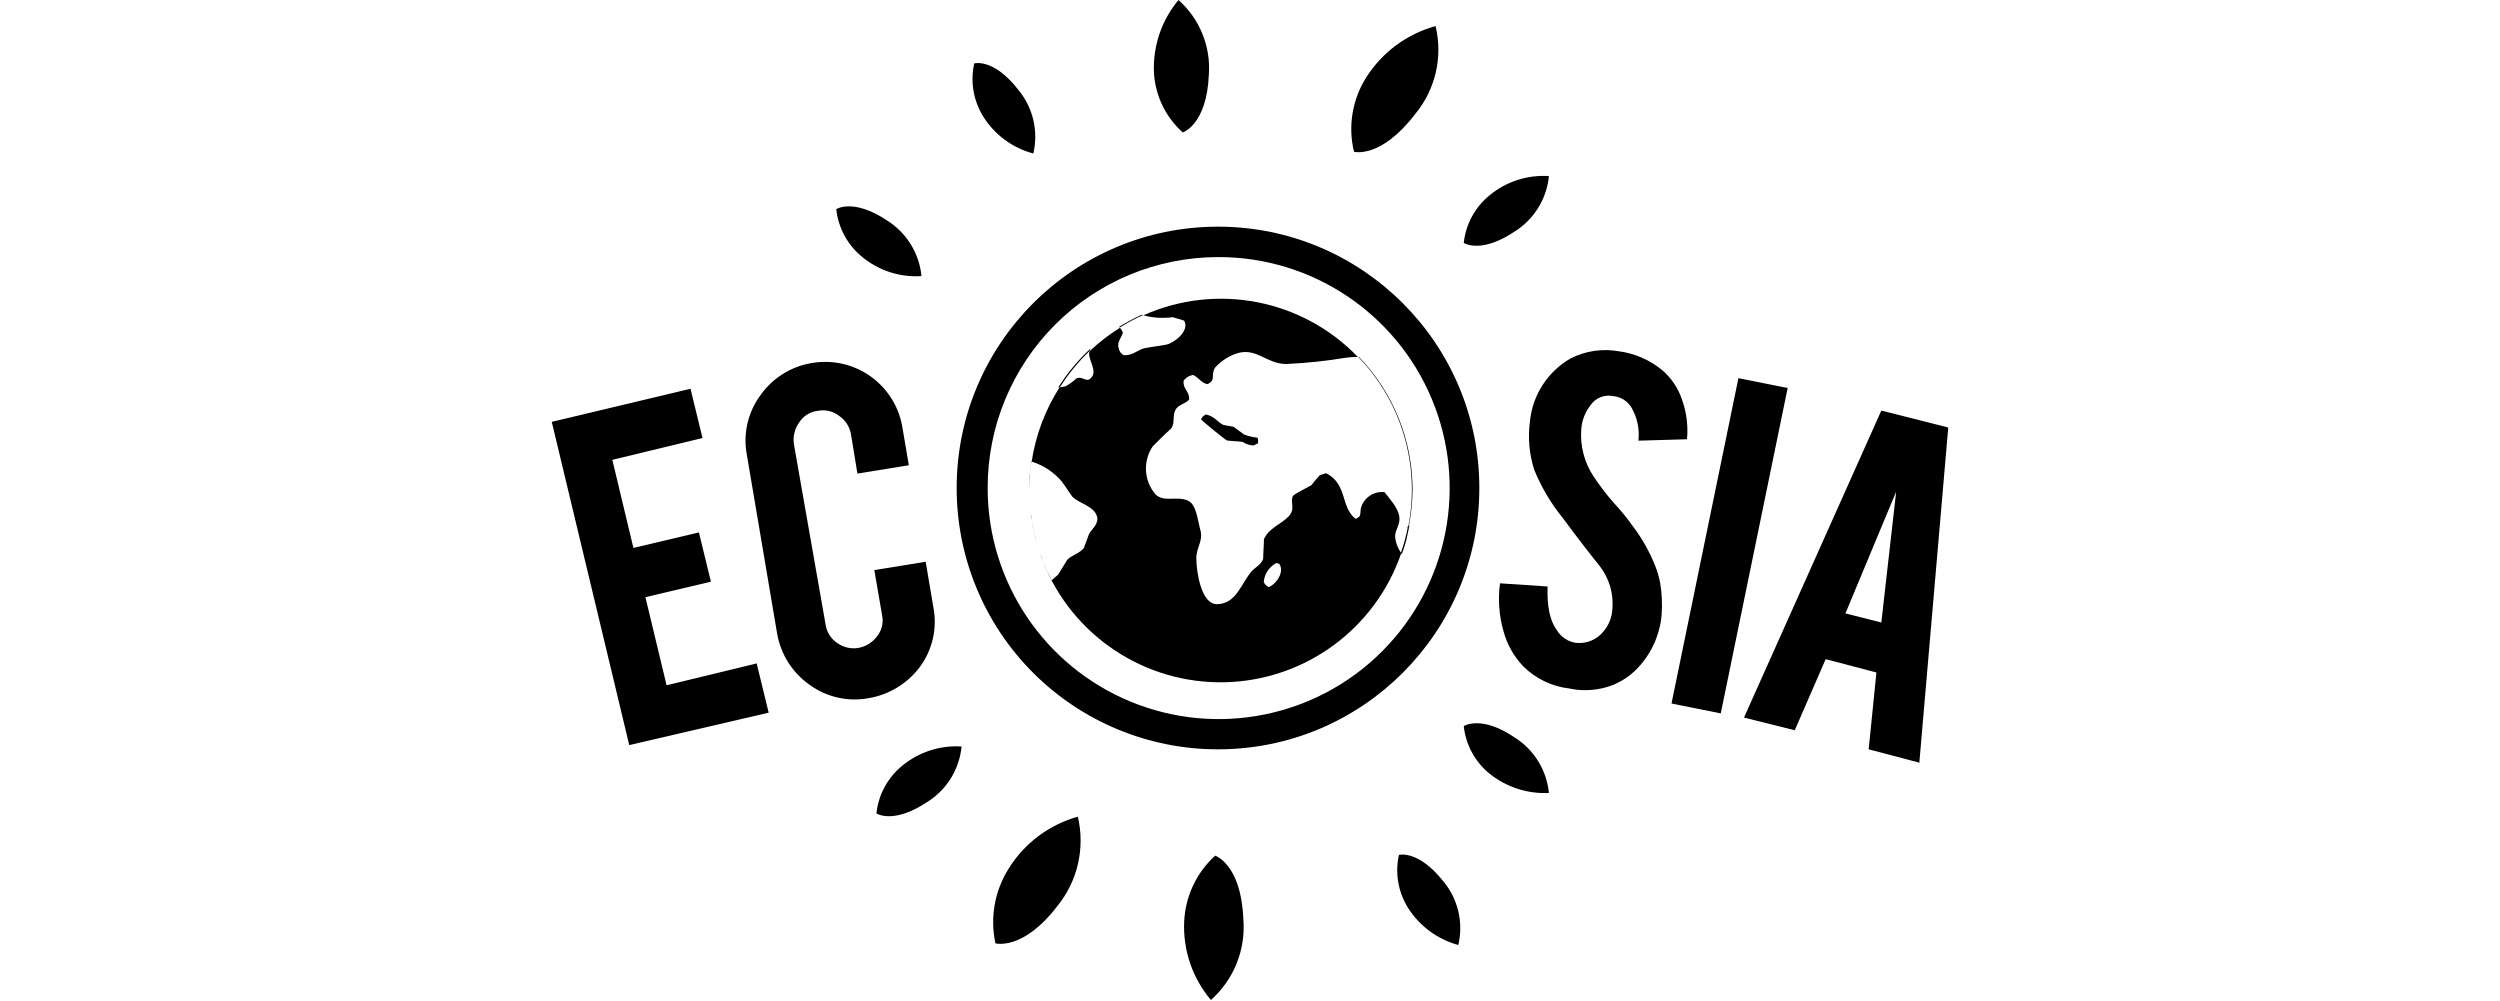
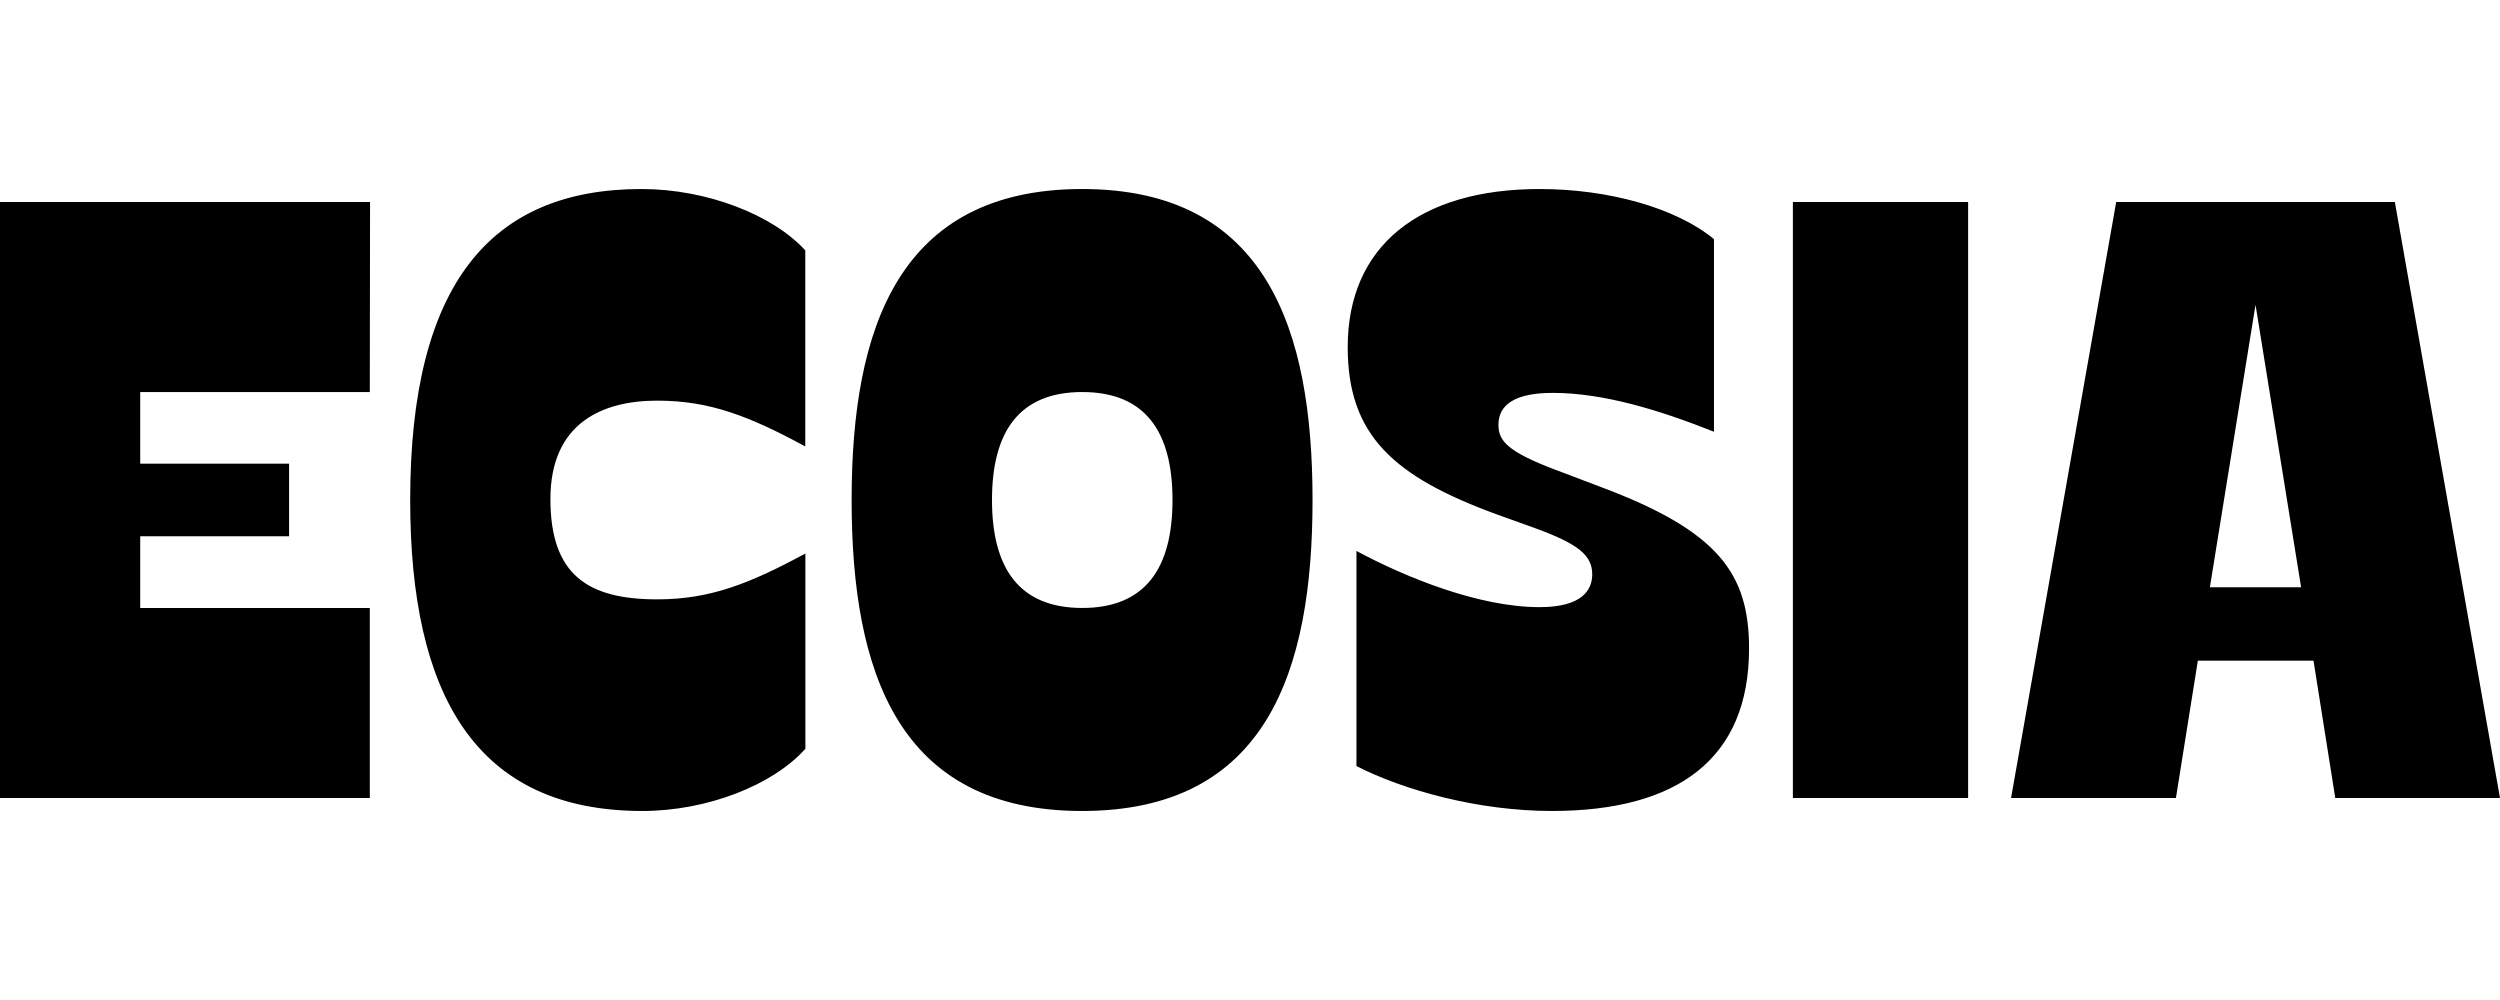
- <svg xmlns="http://www.w3.org/2000/svg" id="svg18" viewBox="0 0 300 120">
-   <path d="M124,18.42h0a8.8,8.8,0,0,0-1.77-7.6c-3-3.89-5.32-3.21-5.32-3.21A8.52,8.52,0,0,0,118,14,10.14,10.14,0,0,0,124,18.42Z" />
-   <path d="M108.3,91.86h0a8.54,8.54,0,0,0-3.13,5.75s2,1.35,6.08-1.36a8.86,8.86,0,0,0,4.14-6.67A10.18,10.18,0,0,0,108.3,91.86Z" />
-   <path d="M103.48,30.85a10.12,10.12,0,0,0,7.1,2.28,8.92,8.92,0,0,0-4.14-6.68c-4.06-2.7-6.09-1.35-6.09-1.35A8.6,8.6,0,0,0,103.48,30.85Z" />
-   <path d="M145.82,102.68h0a11.38,11.38,0,0,0-3.72,7.94,13.61,13.61,0,0,0,3.21,9.38,11.69,11.69,0,0,0,3.89-9.72C148.94,103.69,145.82,102.68,145.82,102.68Z" />
-   <path d="M121.06,104.2h0a12.06,12.06,0,0,0-1.61,9s3.3.93,7.44-4.48A12.47,12.47,0,0,0,129.34,98,14.29,14.29,0,0,0,121.06,104.2Z" />
-   <path d="M169.82,13.69a12.11,12.11,0,0,0,2.45-10.56A14.34,14.34,0,0,0,164,9.21a11.56,11.56,0,0,0-1.52,9S165.68,19.1,169.82,13.69Z" />
-   <path d="M181.73,27.8h0a8.86,8.86,0,0,0,4.14-6.67,10.12,10.12,0,0,0-7.09,2.28,8.53,8.53,0,0,0-3.13,5.74S177.68,30.51,181.73,27.8Z" />
-   <path d="M141.93,15.89S144.8,15,145.06,9h0a10.93,10.93,0,0,0-3.64-9,12.71,12.71,0,0,0-2.95,8.62A10.39,10.39,0,0,0,141.93,15.89Z" />
-   <path d="M181.73,88.48c-4-2.71-6.08-1.35-6.08-1.35a8.53,8.53,0,0,0,3.13,5.74,10.61,10.61,0,0,0,7.09,2.29A8.87,8.87,0,0,0,181.73,88.48Z" />
-   <path d="M167.87,102.59h0A8.5,8.5,0,0,0,169,109a10.34,10.34,0,0,0,6,4.4,8.82,8.82,0,0,0-1.77-7.61C170.15,101.92,167.87,102.59,167.87,102.59Z" />
-   <path d="M146.16,89.92A31.36,31.36,0,1,0,114.8,58.56,31.34,31.34,0,0,0,146.16,89.92Zm0-59.07a27.72,27.72,0,1,1-27.64,27.71A27.66,27.66,0,0,1,146.16,30.85Z" />
-   <path d="M124.1,64c-.12-.52-.21-1.06-.29-1.59C123.89,62.92,124,63.46,124.1,64Z" />
-   <path d="M128.66,59.58c.93.93,2.62,1.1,3,2.45.17.93-.67,1.43-1,2.11-.17.51-.42,1.1-.59,1.61-.51.67-1.44.84-2,1.43-.34.59-.76,1.19-1.1,1.78-.25.25-.51.42-.76.67a22,22,0,0,1-1.06-2.25,22.92,22.92,0,0,0,43-1,4.07,4.07,0,0,1-.74-2c0-.84.67-1.43.5-2.45s-1.18-2.11-1.77-2.87a2.62,2.62,0,0,0-2.79,1.78c-.17.5,0,.84-.25,1.18-.17.08-.26.17-.42.25-1.86-1.44-.93-4.14-3.55-5.49l-.76.25a14,14,0,0,0-1,1.19c-.76.42-1.44.76-2.11,1.18,0,.08-.09.08-.09.08-.42.76.34,1.52-.5,2.45s-2.45,1.44-3,2.79c0,.76-.09,1.61-.09,2.37-.33.76-1,1-1.43,1.52-1.27,1.52-1.78,3.8-4.06,3.89-2,.08-2.53-4.06-2.53-5.5s.93-2.11.42-3.63c-.25-.93-.42-2.87-1.44-3.3-1.35-.59-2.87.26-3.89-.76a4.76,4.76,0,0,1-.33-5.74c.67-.68,1.43-1.44,2.19-2.12.51-.59.17-1.43.51-2.19s1.27-.76,1.69-1.35c0-1-.76-1.19-.68-2.2A1.6,1.6,0,0,1,143.2,45c.67.34.93.93,1.69,1.1,1.1-.51.34-1.1.93-2a6,6,0,0,1,2.87-1.77c2.2-.51,3.38,1.35,5.66,1.35a59.42,59.42,0,0,0,7.19-.76,8.34,8.34,0,0,1,1.41-.08,22.8,22.8,0,0,0-25.75-5,9.07,9.07,0,0,0,3.55.22c.42.17.93.25,1.35.42h0c.68,1.18-1.1,2.62-2.11,2.87-.85.17-1.78.26-2.62.43s-1.44.93-2.54.84a1.19,1.19,0,0,1-.59-.84c-.25-.68.34-1.27.51-1.86a2,2,0,0,0-.35-.59,22.77,22.77,0,0,0-3.65,2.82.84.84,0,0,0-.06.3c0,.85,1,2.12.25,2.88-.59.67-1-.26-1.77.08h0a6.59,6.59,0,0,1-1.27.93,6,6,0,0,1-.75.14,22.9,22.9,0,0,0-3.35,8.91,7.84,7.84,0,0,1,3.59,2.36C127.82,58.31,128.24,59,128.66,59.58Zm24.42,8h0a.83.83,0,0,1,.43.08c.67.93-.34,2.45-1.27,2.79a1.34,1.34,0,0,1-.59-.59A2.81,2.81,0,0,1,153.08,67.61Z" />
-   <path d="M149.28,52.14c-.42-.34-.84-.59-1.27-.93L146.83,51c-.76-.34-1-1-2.11-1.27-.25.17-.42.17-.59.59.08.17,3,2.54,3.12,2.54.6.08,1.27.08,1.86.17a2.46,2.46,0,0,0,1.36.42h0a2.1,2.1,0,0,1,.5-.25v-.43c0-.08-.08-.17-.08-.25A6.46,6.46,0,0,1,149.28,52.14Z" />
-   <path d="M168.9,63.35a.33.33,0,0,0,.06-.1.31.31,0,0,0,0-.1.44.44,0,0,1-.08.15A.07.07,0,0,1,168.9,63.35Z" />
-   <path d="M124.86,66.58c-.18-.51-.34-1-.49-1.54C124.52,65.56,124.68,66.07,124.86,66.58Z" />
-   <path d="M123.62,56.63c0-.12,0-.24,0-.36C123.65,56.39,123.63,56.51,123.62,56.63Z" />
-   <path d="M123.66,61.44a25.24,25.24,0,0,1-.15-2.62h0A25.09,25.09,0,0,0,123.66,61.44Z" />
-   <polygon points="208.61 45.38 200.58 84.42 206.49 85.61 214.52 46.56 208.61 45.38" />
-   <polygon points="79.99 82.23 77.45 71.66 85.31 69.8 83.87 63.89 76.01 65.75 73.48 55.18 84.3 52.56 82.86 46.65 66.21 50.62 75.51 89.41 75.51 89.41 92.24 85.52 90.8 79.61 79.99 82.23" />
-   <path d="M198.64,67.94a20.32,20.32,0,0,0-2.71-4.81,27.14,27.14,0,0,0-2.36-2.88,31.48,31.48,0,0,1-2.29-3,9,9,0,0,1-1.52-5.83,5.23,5.23,0,0,1,1.1-2.79,2.64,2.64,0,0,1,2.71-1.1,2.86,2.86,0,0,1,2.19,1.35,6.47,6.47,0,0,1,.85,4l5.83-.17a11,11,0,0,0-.59-4.73,8,8,0,0,0-2.37-3.55,10.32,10.32,0,0,0-5.24-2.28,9.22,9.22,0,0,0-5.75.85,9.81,9.81,0,0,0-4.9,7.6,13.2,13.2,0,0,0,.51,5.75,22.6,22.6,0,0,0,3.38,5.74c1.94,2.62,3.46,4.57,4.48,5.83a7.36,7.36,0,0,1,1.52,5.24,4.49,4.49,0,0,1-1,2.54,3.73,3.73,0,0,1-3.38,1.44,3.23,3.23,0,0,1-2.29-1.53c-.84-1.18-1.18-2.87-1.1-5.23L180,70a14.11,14.11,0,0,0,.42,5.75A9.85,9.85,0,0,0,182.83,80a9.38,9.38,0,0,0,5.49,2.62,9.25,9.25,0,0,0,3.38.08,8.33,8.33,0,0,0,4.48-2.19,10.59,10.59,0,0,0,3.21-6.68h0a16.18,16.18,0,0,0-.17-3.89A11.84,11.84,0,0,0,198.64,67.94Z" />
-   <path d="M110.41,80a9.14,9.14,0,0,0,1.6-7.1l-.93-5.49-6.16,1,.93,5.41a3,3,0,0,1-.6,2.53A3.54,3.54,0,0,1,103,77.75a3.38,3.38,0,0,1-2.53-.59A3.22,3.22,0,0,1,99.08,75l-3.8-21.64a3.53,3.53,0,0,1,.59-2.62,3.05,3.05,0,0,1,2.2-1.43,3.17,3.17,0,0,1,2.62.59,3.34,3.34,0,0,1,1.44,2.28l.76,4.65,6.17-1-.76-4.48a9.39,9.39,0,0,0-10.91-7.78,9.36,9.36,0,0,0-6.16,3.89,9.15,9.15,0,0,0-1.61,7.1L93.25,76a9.5,9.5,0,0,0,3.89,6.17,9.19,9.19,0,0,0,7.1,1.61A9.72,9.72,0,0,0,110.41,80Z" />
-   <path d="M225.76,49.27,209.28,86.11l6.09,1.52,3.71-8.53,6.09,1.6-.93,9.22,6.08,1.6,3.47-40.22ZM227.54,59,225.76,74.7l-4.31-1.09L227.54,59Z" />
-   <polygon points="206.49 85.61 206.49 85.61 206.49 85.61 206.49 85.61" />
-   <path d="M137,37.77a29,29,0,0,0-2.71,1.44l.08.09a22.65,22.65,0,0,1,2.8-1.49Z" />
-   <path d="M123.51,58.82h0c0-.74,0-1.47.11-2.19C123.55,57.35,123.51,58.08,123.51,58.82Z" />
-   <path d="M123.76,55.35c0,.3-.07.61-.1.92,0-.31.09-.6.14-.91Z" />
-   <path d="M125.15,67.38c-.1-.27-.19-.54-.29-.8C125,66.84,125.05,67.11,125.15,67.38Z" />
-   <path d="M169,63.15s.05-.11.09-.19a23.42,23.42,0,0,0,.42-4.23,23,23,0,0,0-6.42-15.89H163a22.93,22.93,0,0,1,6,20.3Z" />
-   <path d="M168.11,66.34l.1.17a14.3,14.3,0,0,0,.75-2.66.06.06,0,0,1,0,0c.09-.26.09-.51.17-.85a.4.4,0,0,0-.18.21A22.72,22.72,0,0,1,168.11,66.34Z" />
-   <path d="M123.81,62.39c0-.32-.11-.63-.15-1C123.7,61.76,123.76,62.07,123.81,62.39Z" />
-   <path d="M130.75,42.12a1.6,1.6,0,0,1,.11-.29A22.78,22.78,0,0,0,127,46.48l.18,0A23,23,0,0,1,130.75,42.12Z" />
-   <path d="M124.37,65c-.1-.35-.19-.71-.27-1.06C124.18,64.34,124.27,64.69,124.37,65Z" />
+ <svg xmlns="http://www.w3.org/2000/svg" height="80.0pt" stroke-miterlimit="10" style="fill-rule:nonzero;clip-rule:evenodd;stroke-linecap:round;stroke-linejoin:round;" version="1.1" viewBox="0 0 200 80" width="200.0pt" xml:space="preserve">
+   <defs />
+   <path d="M0 0L200 0L200 80L0 80L0 0Z" fill="#000000" fill-opacity="0" fill-rule="nonzero" opacity="1" stroke="none" />
+   <g id="Sem-Título">
+     <path d="M180.442 24.382L184.088 46.98L176.791 46.98L180.442 24.38L180.442 24.382ZM200 63.841L191.588 16.159L169.296 16.159L160.885 63.841L174.074 63.841L175.828 52.855L185.08 52.855L186.822 63.841C186.822 63.841 200 63.841 200 63.841ZM143.43 63.841L157.45 63.841L157.45 16.159L143.43 16.159L143.43 63.841ZM124.429 37.583C120.646 36.14 119.875 35.3 119.875 33.988C119.875 32.328 121.275 31.431 124.221 31.431C128.287 31.431 132.772 32.811 137.118 34.54L137.118 19.131C134.107 16.642 128.709 15.122 123.169 15.122C113.558 15.122 107.817 19.682 107.817 27.768C107.817 34.817 111.463 38.134 119.806 41.174L122.892 42.283C126.252 43.517 127.378 44.426 127.378 45.943C127.378 47.117 126.675 48.572 123.169 48.572C118.332 48.572 112.512 46.22 108.517 44.077L108.517 61.286C112.303 63.221 118.261 64.878 124.152 64.878C134.181 64.878 139.924 60.732 139.924 51.886C139.924 45.874 137.47 42.486 128.078 38.963L124.432 37.58L124.429 37.583ZM93.8 40C93.8 45.457 91.628 48.637 86.58 48.637C81.534 48.637 79.359 45.454 79.359 40C79.359 34.543 81.531 31.363 86.58 31.363C91.628 31.363 93.8 34.54 93.8 40ZM86.574 15.122C71.851 15.122 68.13 26.317 68.13 40C68.13 53.752 71.845 64.878 86.568 64.878C101.291 64.878 105.003 53.755 105.003 40C105.003 26.317 101.289 15.122 86.568 15.122C86.568 15.122 86.574 15.122 86.574 15.122ZM52.573 32.051C56.782 32.051 59.933 33.288 64.422 35.714L64.422 20.028C61.828 17.194 56.57 15.122 51.313 15.122C39.255 15.122 32.815 22.722 32.815 40C32.815 55.618 38.072 64.878 51.393 64.878C56.582 64.878 61.839 62.806 64.43 59.903L64.43 44.283C59.945 46.703 56.793 47.949 52.584 47.949C47.047 47.949 44.033 46.012 44.033 39.931C44.033 33.851 48.167 32.051 52.584 32.051L52.576 32.051L52.573 32.051ZM29.601 16.159L2.84217e-14 16.159L2.84217e-14 63.841L29.584 63.841L29.584 48.64L11.217 48.64L11.217 42.903L23.126 42.903L23.126 37.094L11.217 37.094L11.217 31.363L29.584 31.363L29.604 16.159L29.601 16.159Z" fill="#000000" fill-rule="nonzero" opacity="1" stroke="none" />
+   </g>
</svg>
